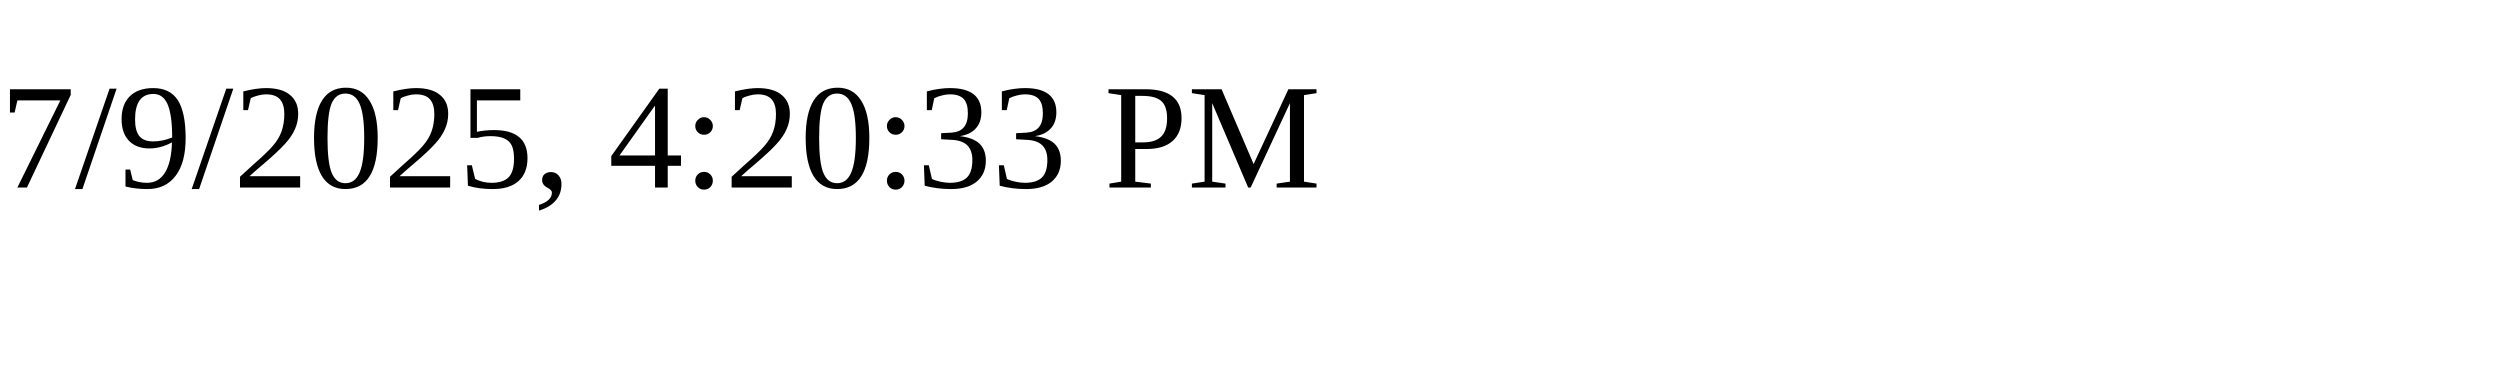
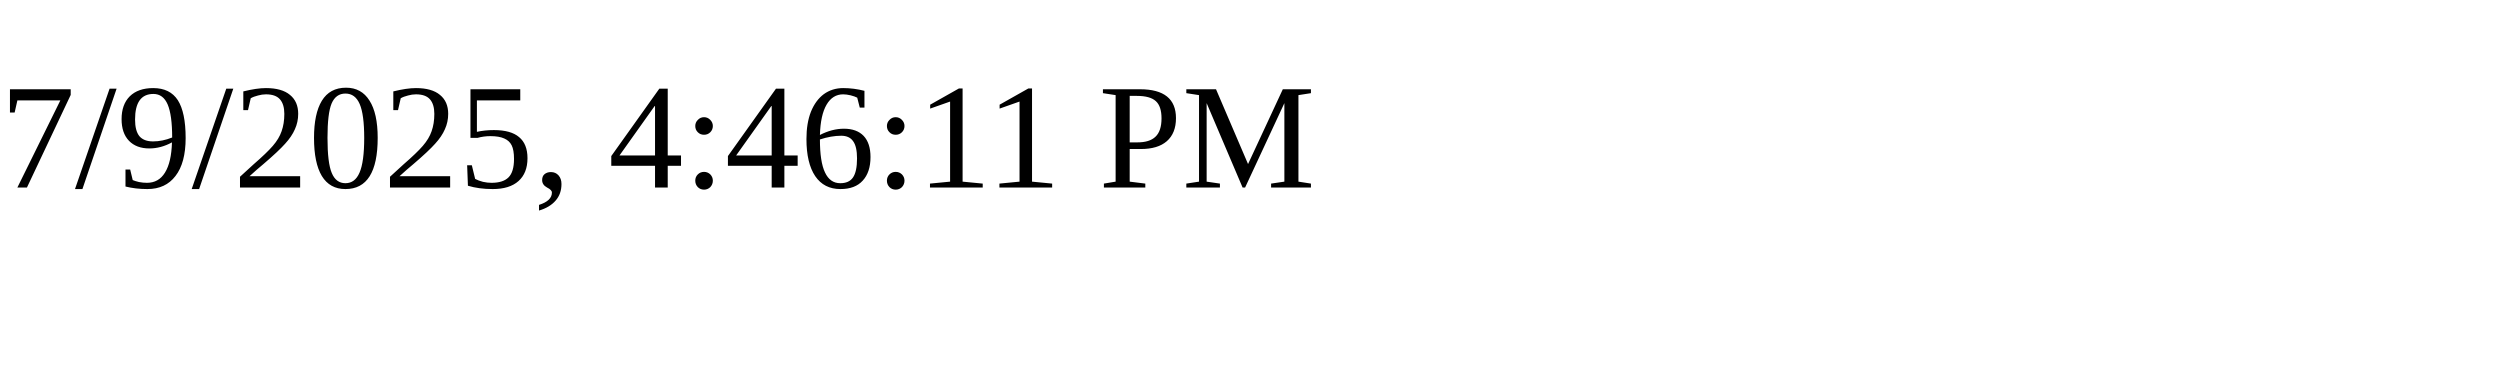
<svg xmlns="http://www.w3.org/2000/svg" height="30" width="200">
-   <text x="0" y="15">7/9/2025, 4:20:33 PM</text>
+   <text x="0" y="15">7/9/2025, 4:46:11 PM</text>
</svg>
